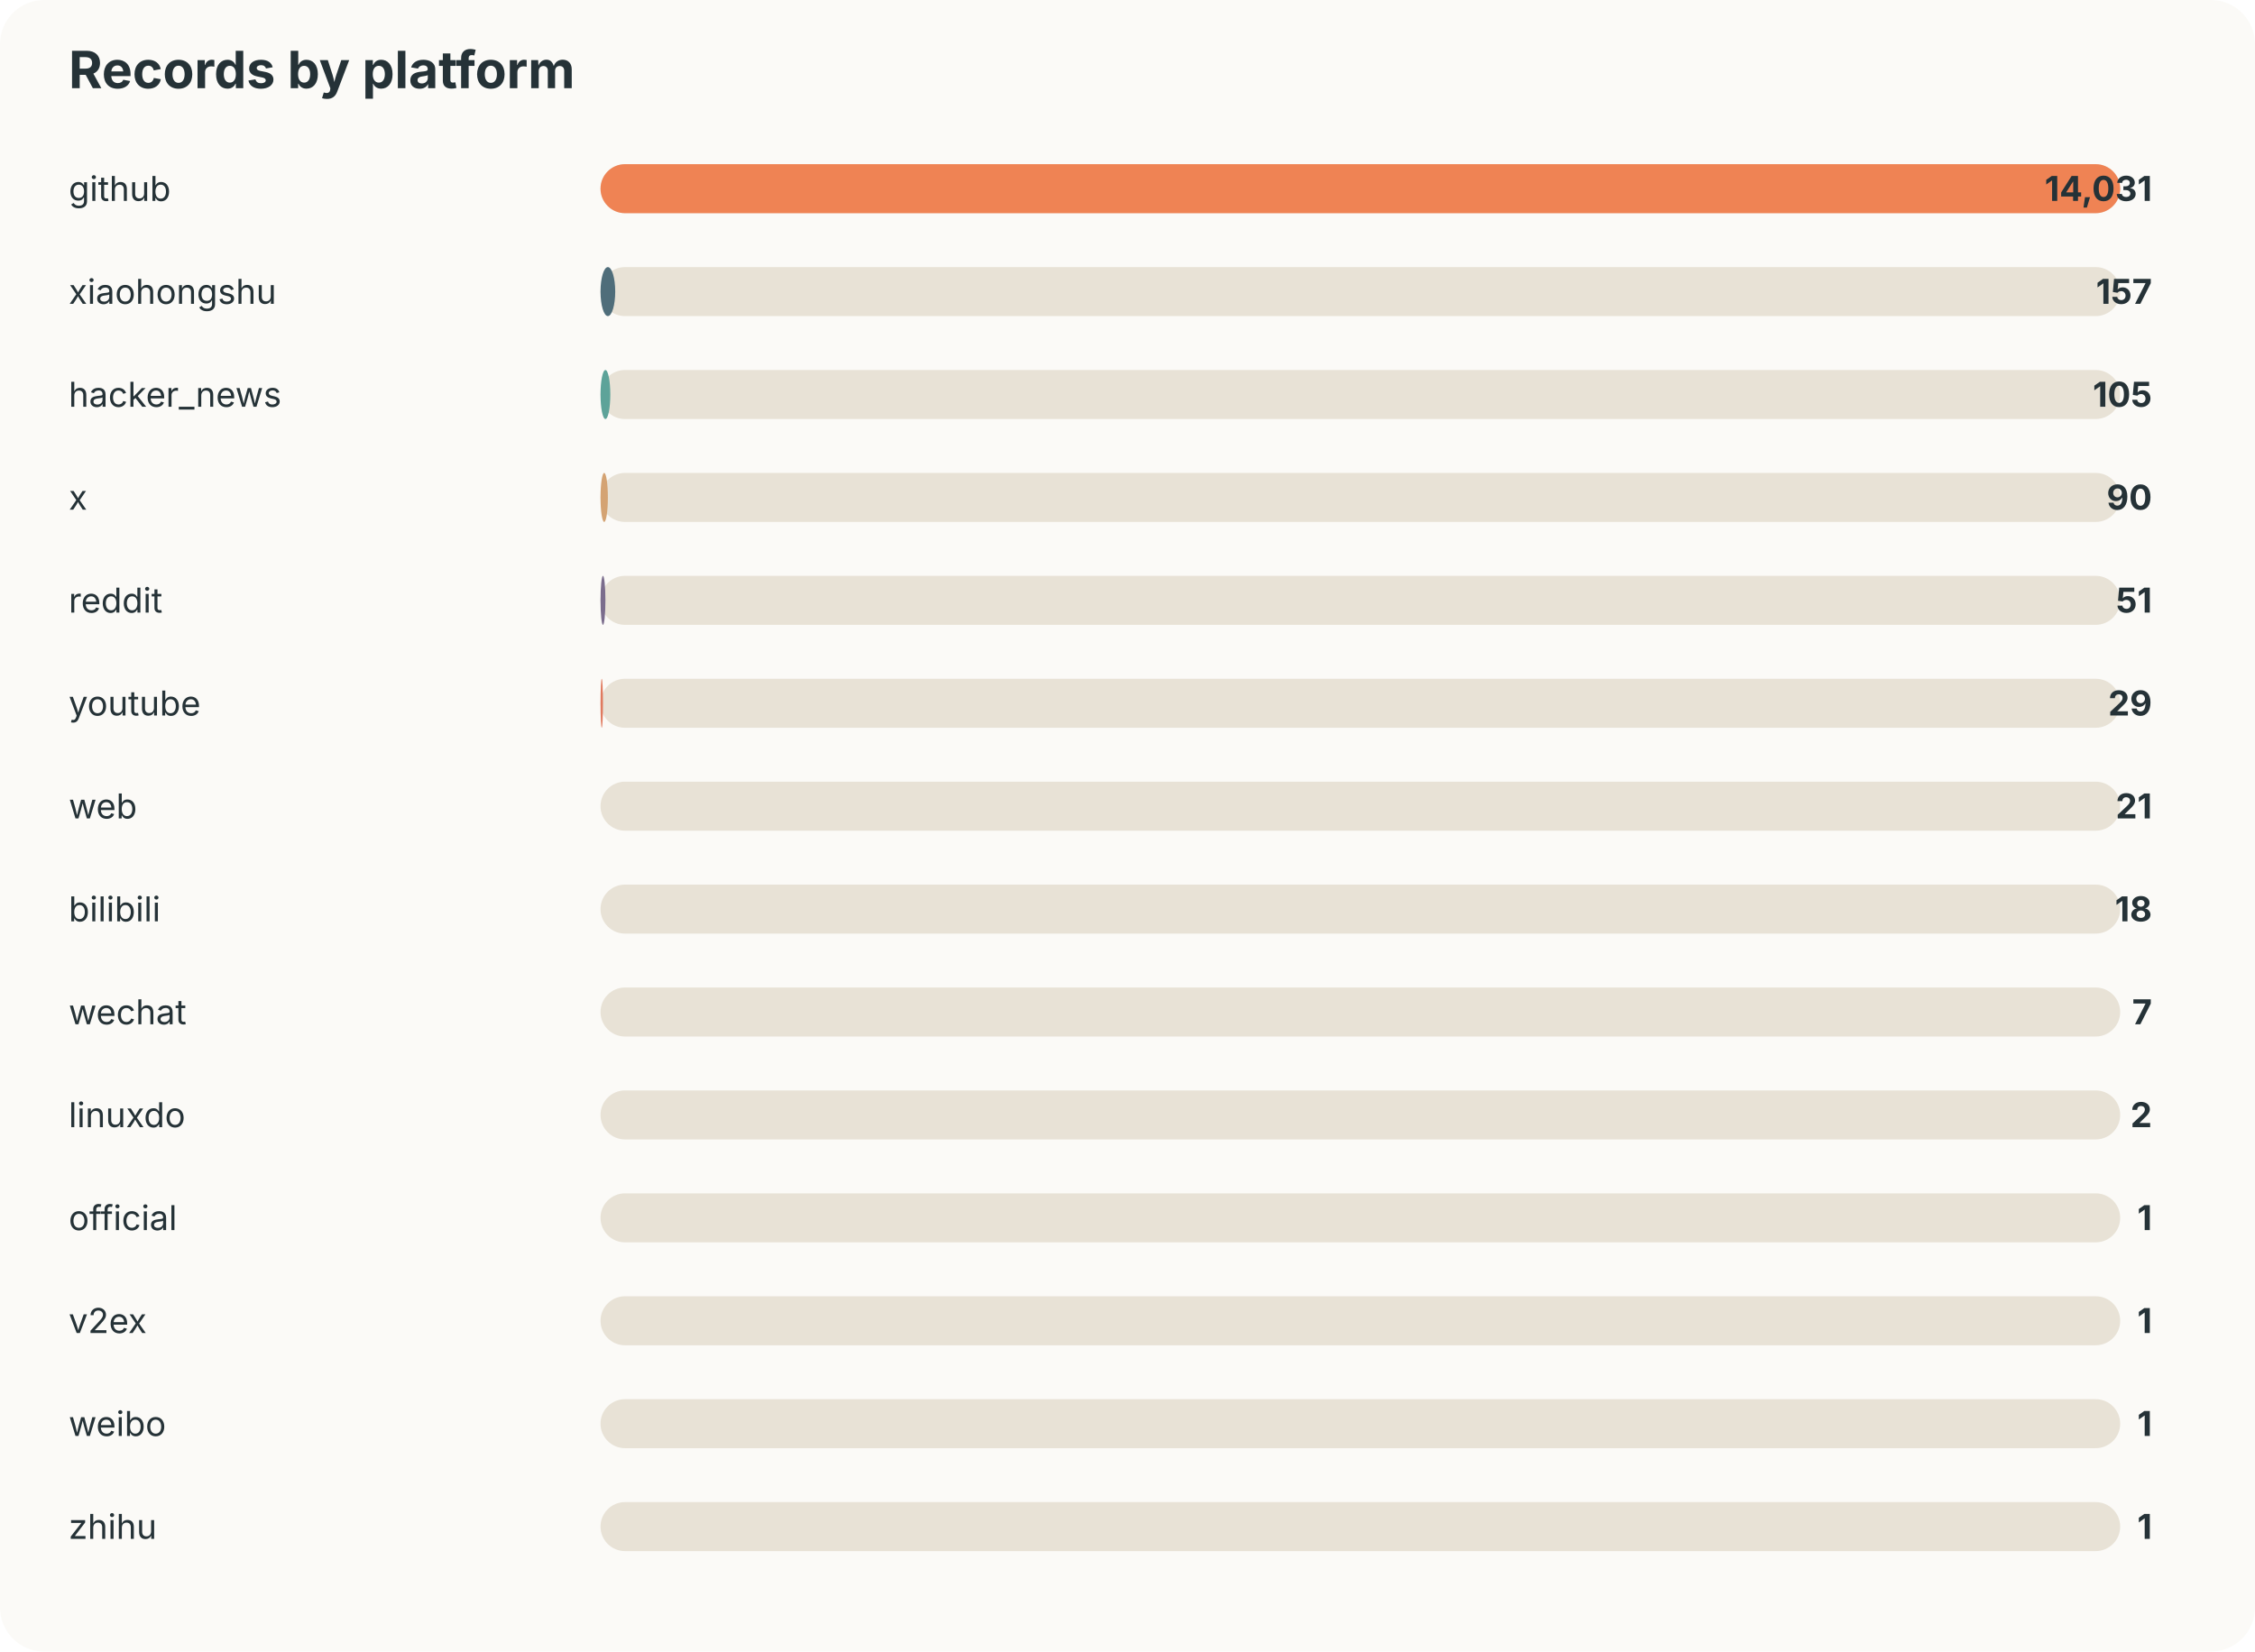
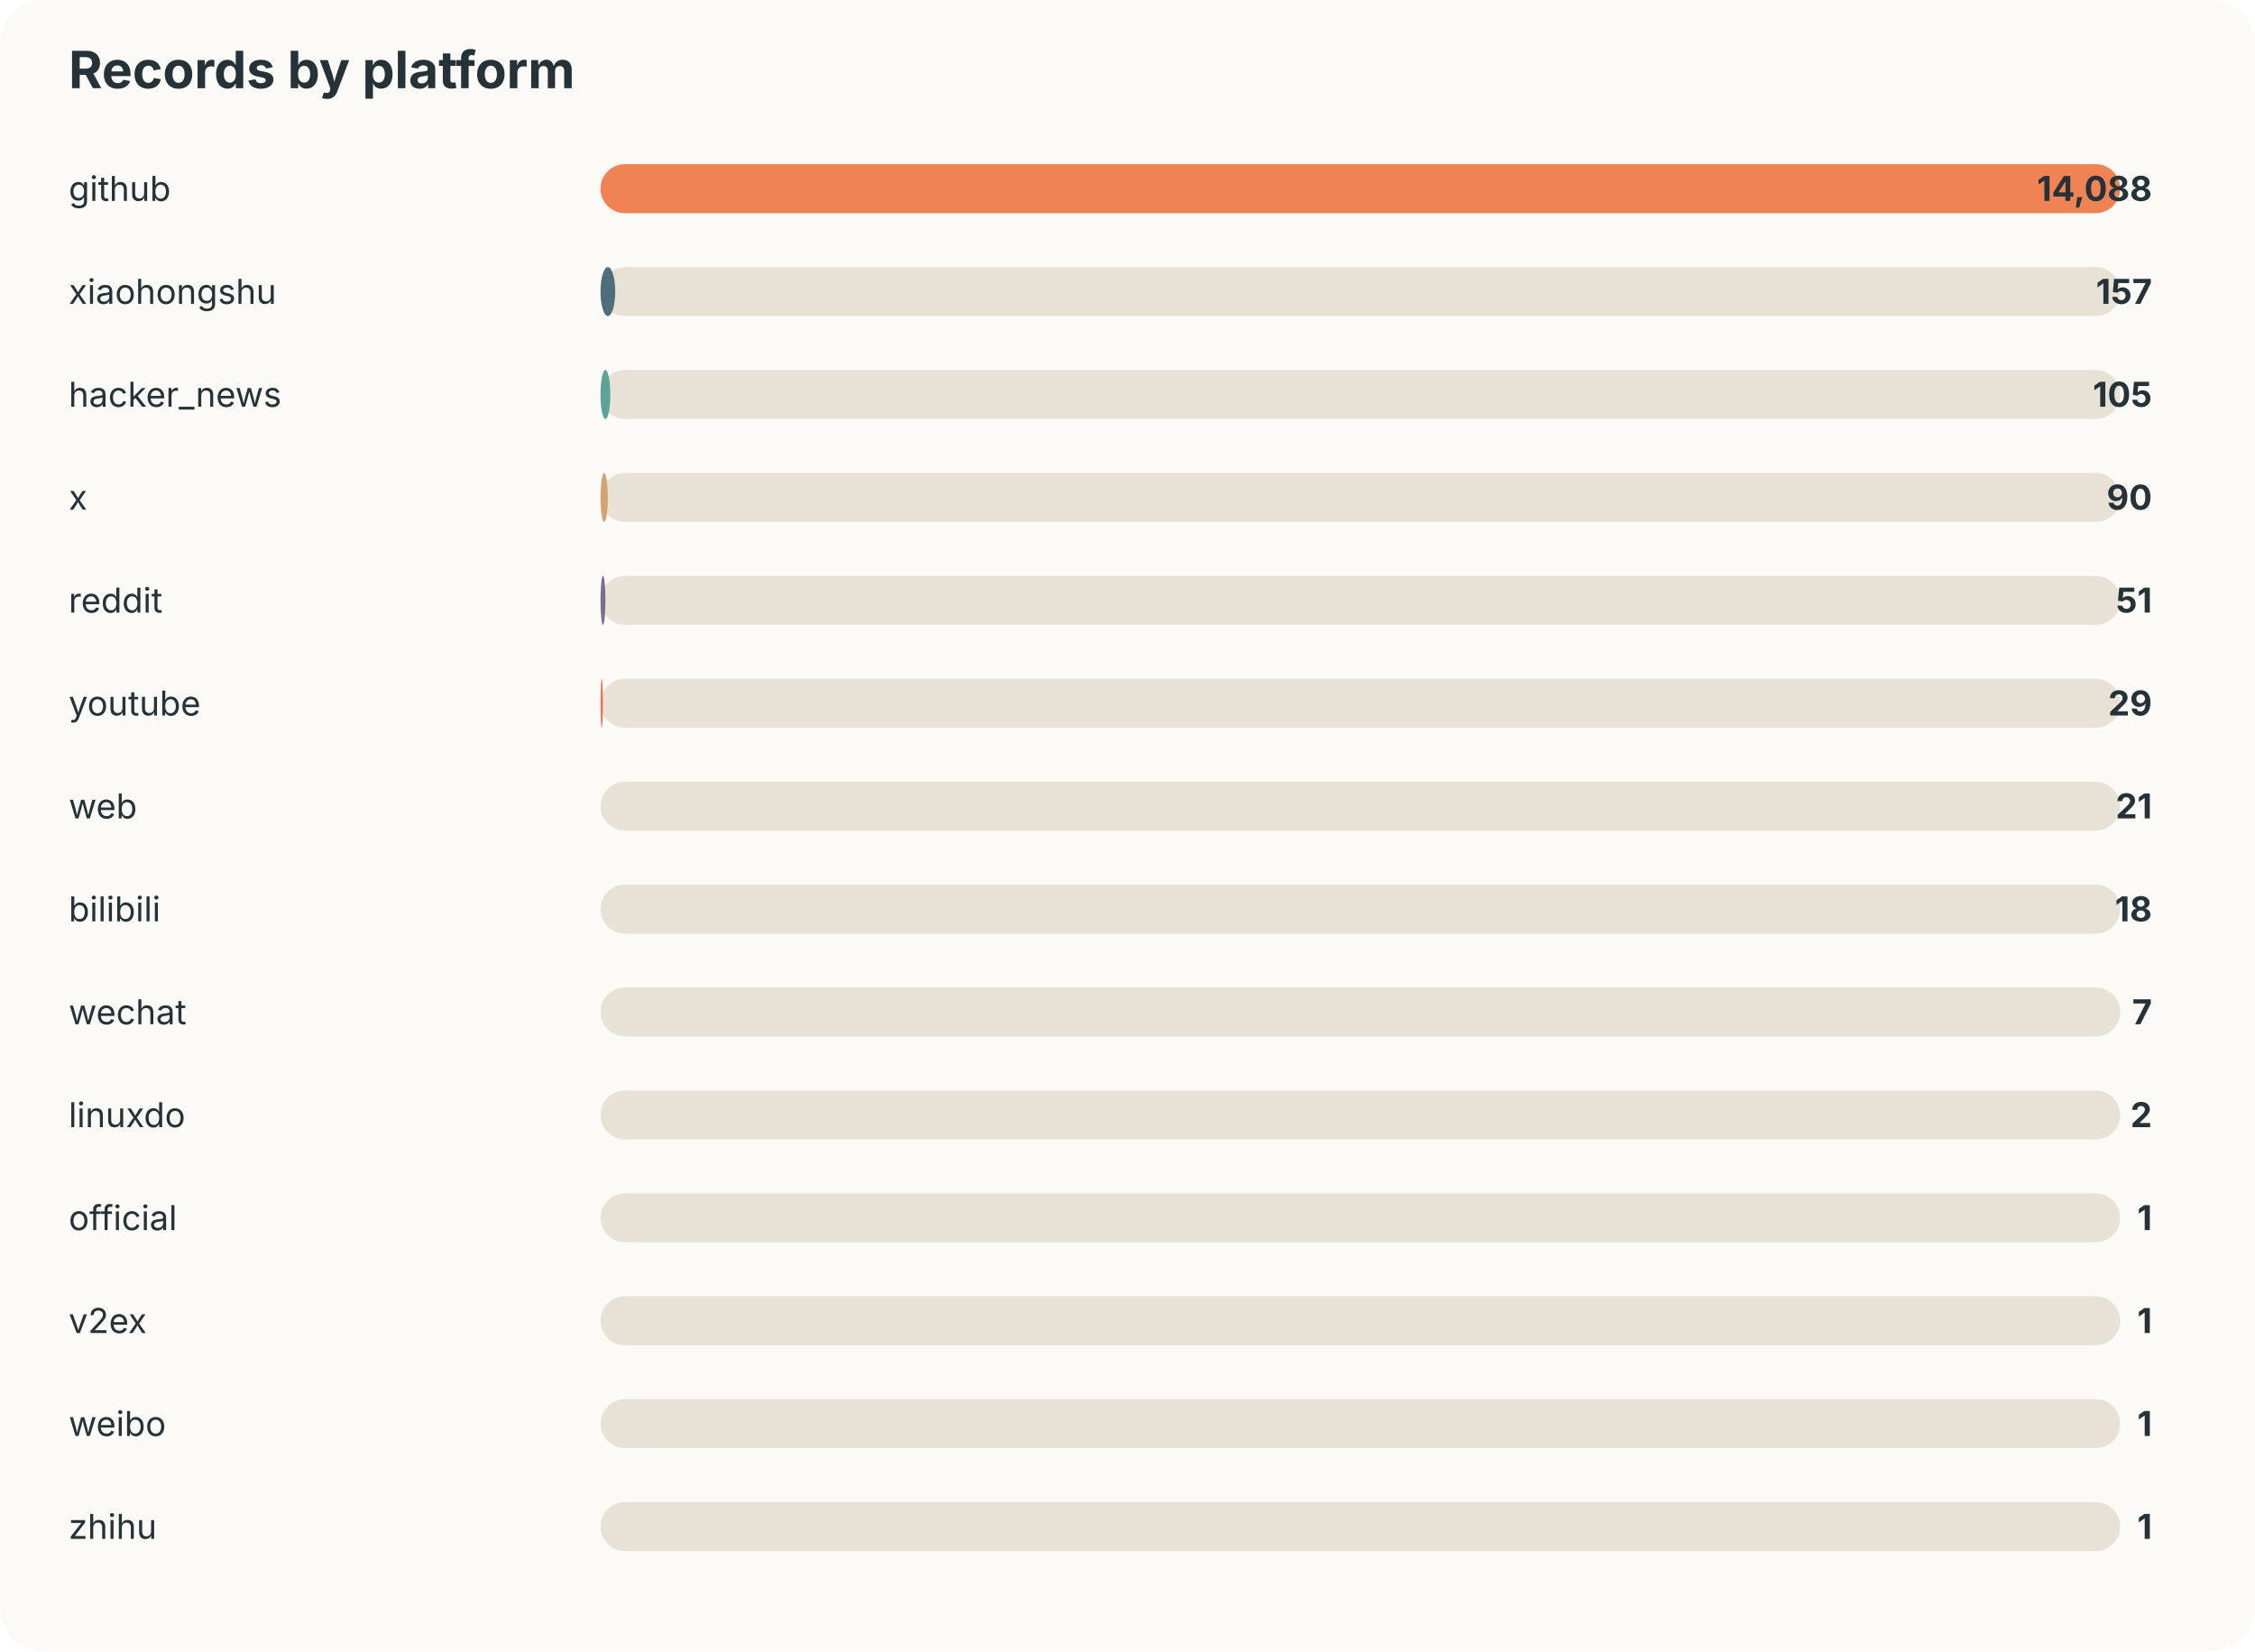
<svg xmlns="http://www.w3.org/2000/svg" width="920" height="674" viewBox="0 0 920 674">
  <style>text{font-family:-apple-system,BlinkMacSystemFont,"Segoe UI",sans-serif;fill:#253237} .muted{fill:#6b7a80;font-size:13px}</style>
  <rect width="100%" height="100%" rx="18" fill="#fbfaf7" />
  <text x="28" y="36" font-size="21" font-weight="700">Records by platform</text>
  <text x="28" y="82" font-size="14">github</text>
  <rect x="245" y="67" width="620" height="20" rx="10" fill="#e8e2d6" />
  <rect x="245" y="67" width="620" height="20" rx="10" fill="#ef8354" />
-   <text x="878" y="82" text-anchor="end" font-size="14" font-weight="700">14,031</text>
+   <text x="878" y="82" text-anchor="end" font-size="14" font-weight="700">14,088</text>
  <text x="28" y="124" font-size="14">xiaohongshu</text>
  <rect x="245" y="109" width="620" height="20" rx="10" fill="#e8e2d6" />
  <rect x="245" y="109" width="6" height="20" rx="10" fill="#4f6d7a" />
  <text x="878" y="124" text-anchor="end" font-size="14" font-weight="700">157</text>
  <text x="28" y="166" font-size="14">hacker_news</text>
  <rect x="245" y="151" width="620" height="20" rx="10" fill="#e8e2d6" />
  <rect x="245" y="151" width="4" height="20" rx="10" fill="#5da399" />
  <text x="878" y="166" text-anchor="end" font-size="14" font-weight="700">105</text>
  <text x="28" y="208" font-size="14">x</text>
  <rect x="245" y="193" width="620" height="20" rx="10" fill="#e8e2d6" />
  <rect x="245" y="193" width="3" height="20" rx="10" fill="#d4a373" />
  <text x="878" y="208" text-anchor="end" font-size="14" font-weight="700">90</text>
  <text x="28" y="250" font-size="14">reddit</text>
  <rect x="245" y="235" width="620" height="20" rx="10" fill="#e8e2d6" />
  <rect x="245" y="235" width="2" height="20" rx="10" fill="#7b6d8d" />
  <text x="878" y="250" text-anchor="end" font-size="14" font-weight="700">51</text>
  <text x="28" y="292" font-size="14">youtube</text>
  <rect x="245" y="277" width="620" height="20" rx="10" fill="#e8e2d6" />
  <rect x="245" y="277" width="1" height="20" rx="10" fill="#e07a5f" />
  <text x="878" y="292" text-anchor="end" font-size="14" font-weight="700">29</text>
  <text x="28" y="334" font-size="14">web</text>
  <rect x="245" y="319" width="620" height="20" rx="10" fill="#e8e2d6" />
  <rect x="245" y="319" width="0" height="20" rx="10" fill="#3d5a80" />
  <text x="878" y="334" text-anchor="end" font-size="14" font-weight="700">21</text>
  <text x="28" y="376" font-size="14">bilibili</text>
  <rect x="245" y="361" width="620" height="20" rx="10" fill="#e8e2d6" />
  <rect x="245" y="361" width="0" height="20" rx="10" fill="#ef8354" />
  <text x="878" y="376" text-anchor="end" font-size="14" font-weight="700">18</text>
  <text x="28" y="418" font-size="14">wechat</text>
  <rect x="245" y="403" width="620" height="20" rx="10" fill="#e8e2d6" />
  <rect x="245" y="403" width="0" height="20" rx="10" fill="#4f6d7a" />
  <text x="878" y="418" text-anchor="end" font-size="14" font-weight="700">7</text>
  <text x="28" y="460" font-size="14">linuxdo</text>
  <rect x="245" y="445" width="620" height="20" rx="10" fill="#e8e2d6" />
  <rect x="245" y="445" width="0" height="20" rx="10" fill="#5da399" />
  <text x="878" y="460" text-anchor="end" font-size="14" font-weight="700">2</text>
  <text x="28" y="502" font-size="14">official</text>
  <rect x="245" y="487" width="620" height="20" rx="10" fill="#e8e2d6" />
  <rect x="245" y="487" width="0" height="20" rx="10" fill="#d4a373" />
  <text x="878" y="502" text-anchor="end" font-size="14" font-weight="700">1</text>
  <text x="28" y="544" font-size="14">v2ex</text>
  <rect x="245" y="529" width="620" height="20" rx="10" fill="#e8e2d6" />
  <rect x="245" y="529" width="0" height="20" rx="10" fill="#7b6d8d" />
  <text x="878" y="544" text-anchor="end" font-size="14" font-weight="700">1</text>
  <text x="28" y="586" font-size="14">weibo</text>
  <rect x="245" y="571" width="620" height="20" rx="10" fill="#e8e2d6" />
  <rect x="245" y="571" width="0" height="20" rx="10" fill="#e07a5f" />
  <text x="878" y="586" text-anchor="end" font-size="14" font-weight="700">1</text>
  <text x="28" y="628" font-size="14">zhihu</text>
  <rect x="245" y="613" width="620" height="20" rx="10" fill="#e8e2d6" />
  <rect x="245" y="613" width="0" height="20" rx="10" fill="#3d5a80" />
  <text x="878" y="628" text-anchor="end" font-size="14" font-weight="700">1</text>
</svg>
